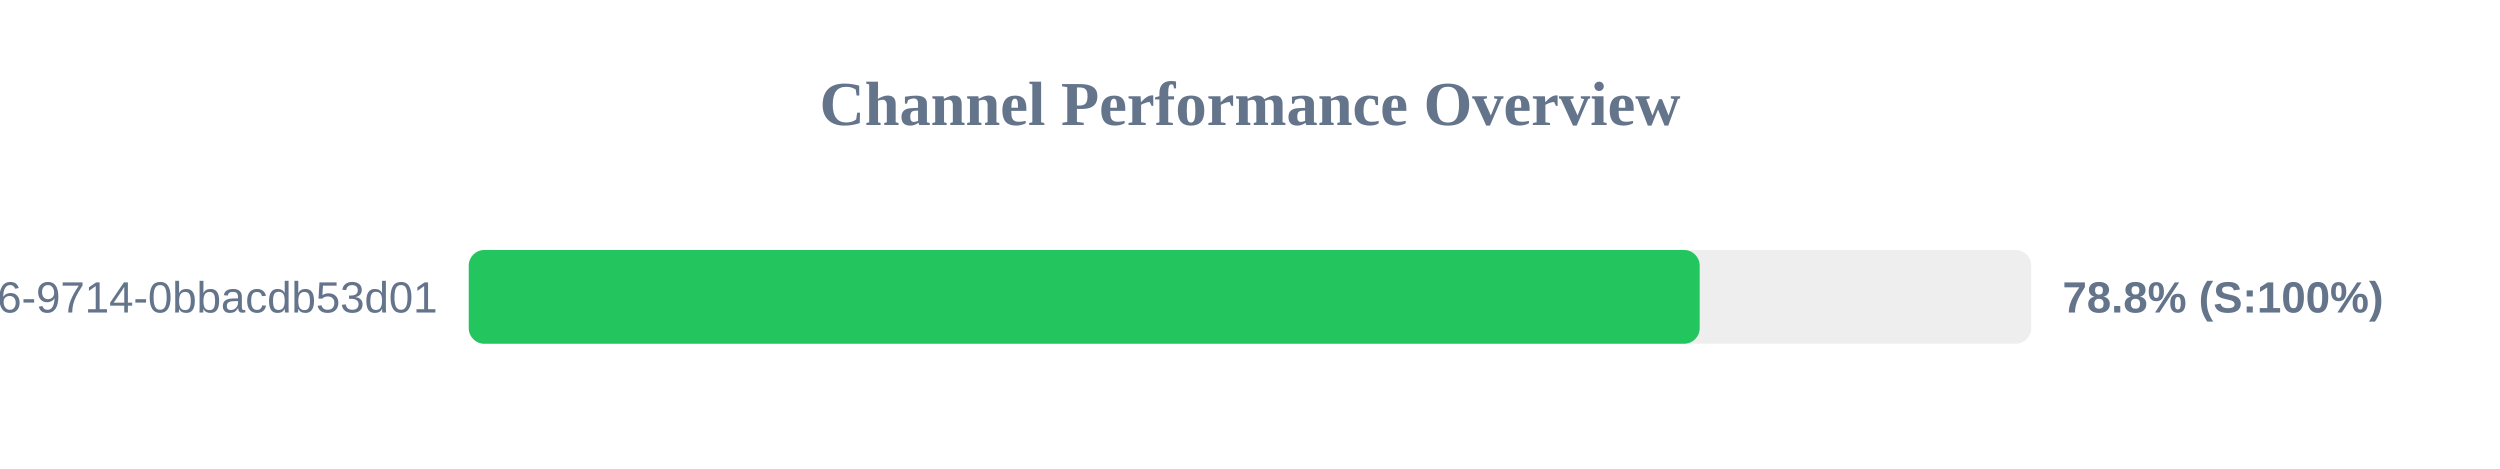
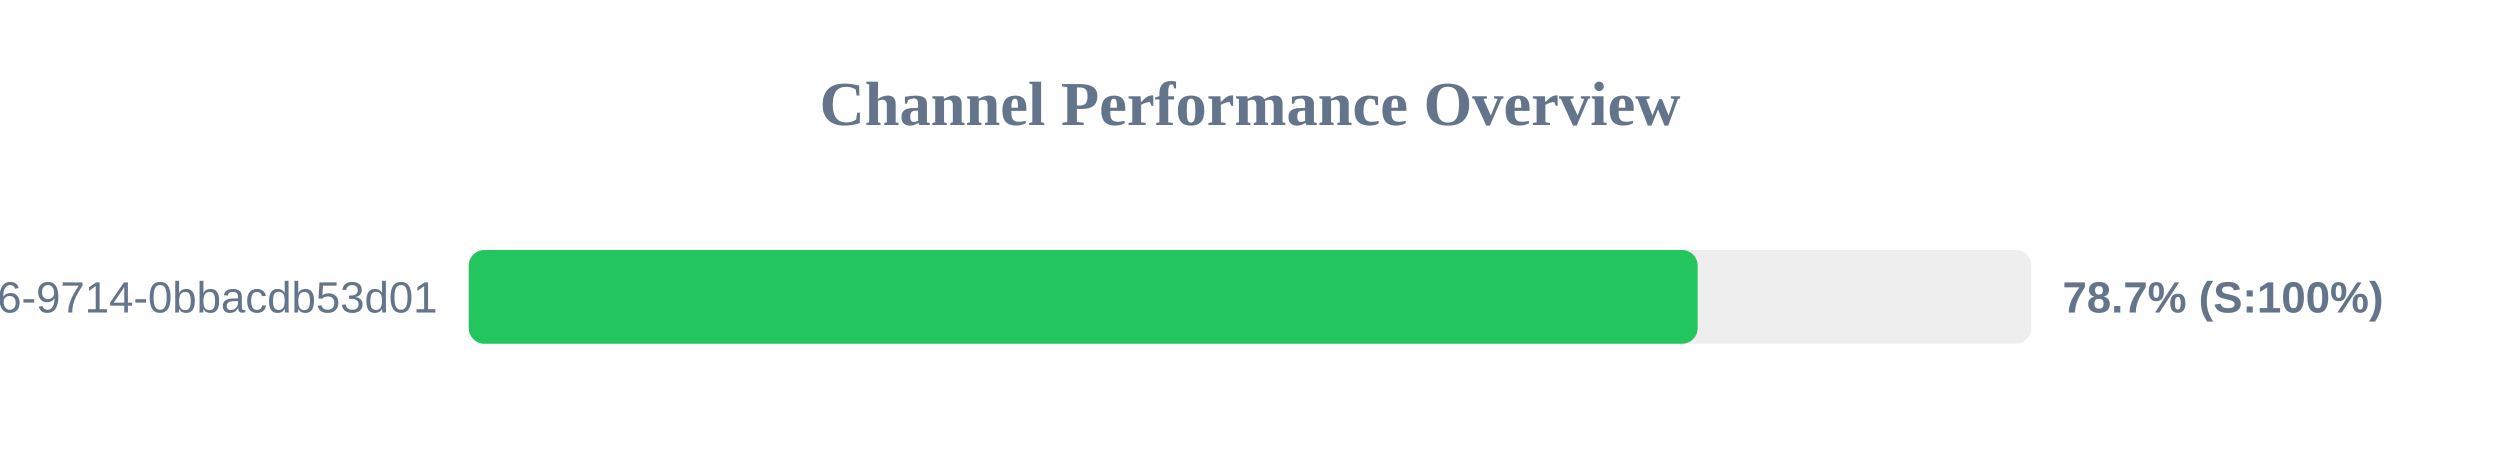
<svg xmlns="http://www.w3.org/2000/svg" width="800" height="150" version="1.1">
  <style>
        .row { font: 14px Arial; fill: #64748b; }
        .score { font: bold 14px Arial; fill: #64748b; }
    </style>
  <text x="400" y="40" text-anchor="middle" font-size="20px" font-weight="bold" fill="#64748b">Channel Performance Overview</text>
  <rect x="150" y="80" width="500" height="30" fill="#eee" rx="5" />
-   <rect x="150" y="80" width="393.9" height="30" fill="#22c55e" rx="5" />
+   <rect x="150" y="80" width="393.25" height="30" fill="#22c55e" rx="5" />
  <text x="140" y="100" text-anchor="end" class="row">?uuid=23125f6e-ec56-4c26-9714-0bbacdb53d01</text>
-   <text x="660" y="100" text-anchor="start" class="score">78.8% (S:100%)</text>
+   <text x="660" y="100" text-anchor="start" class="score">78.7% (S:100%)</text>
</svg>
